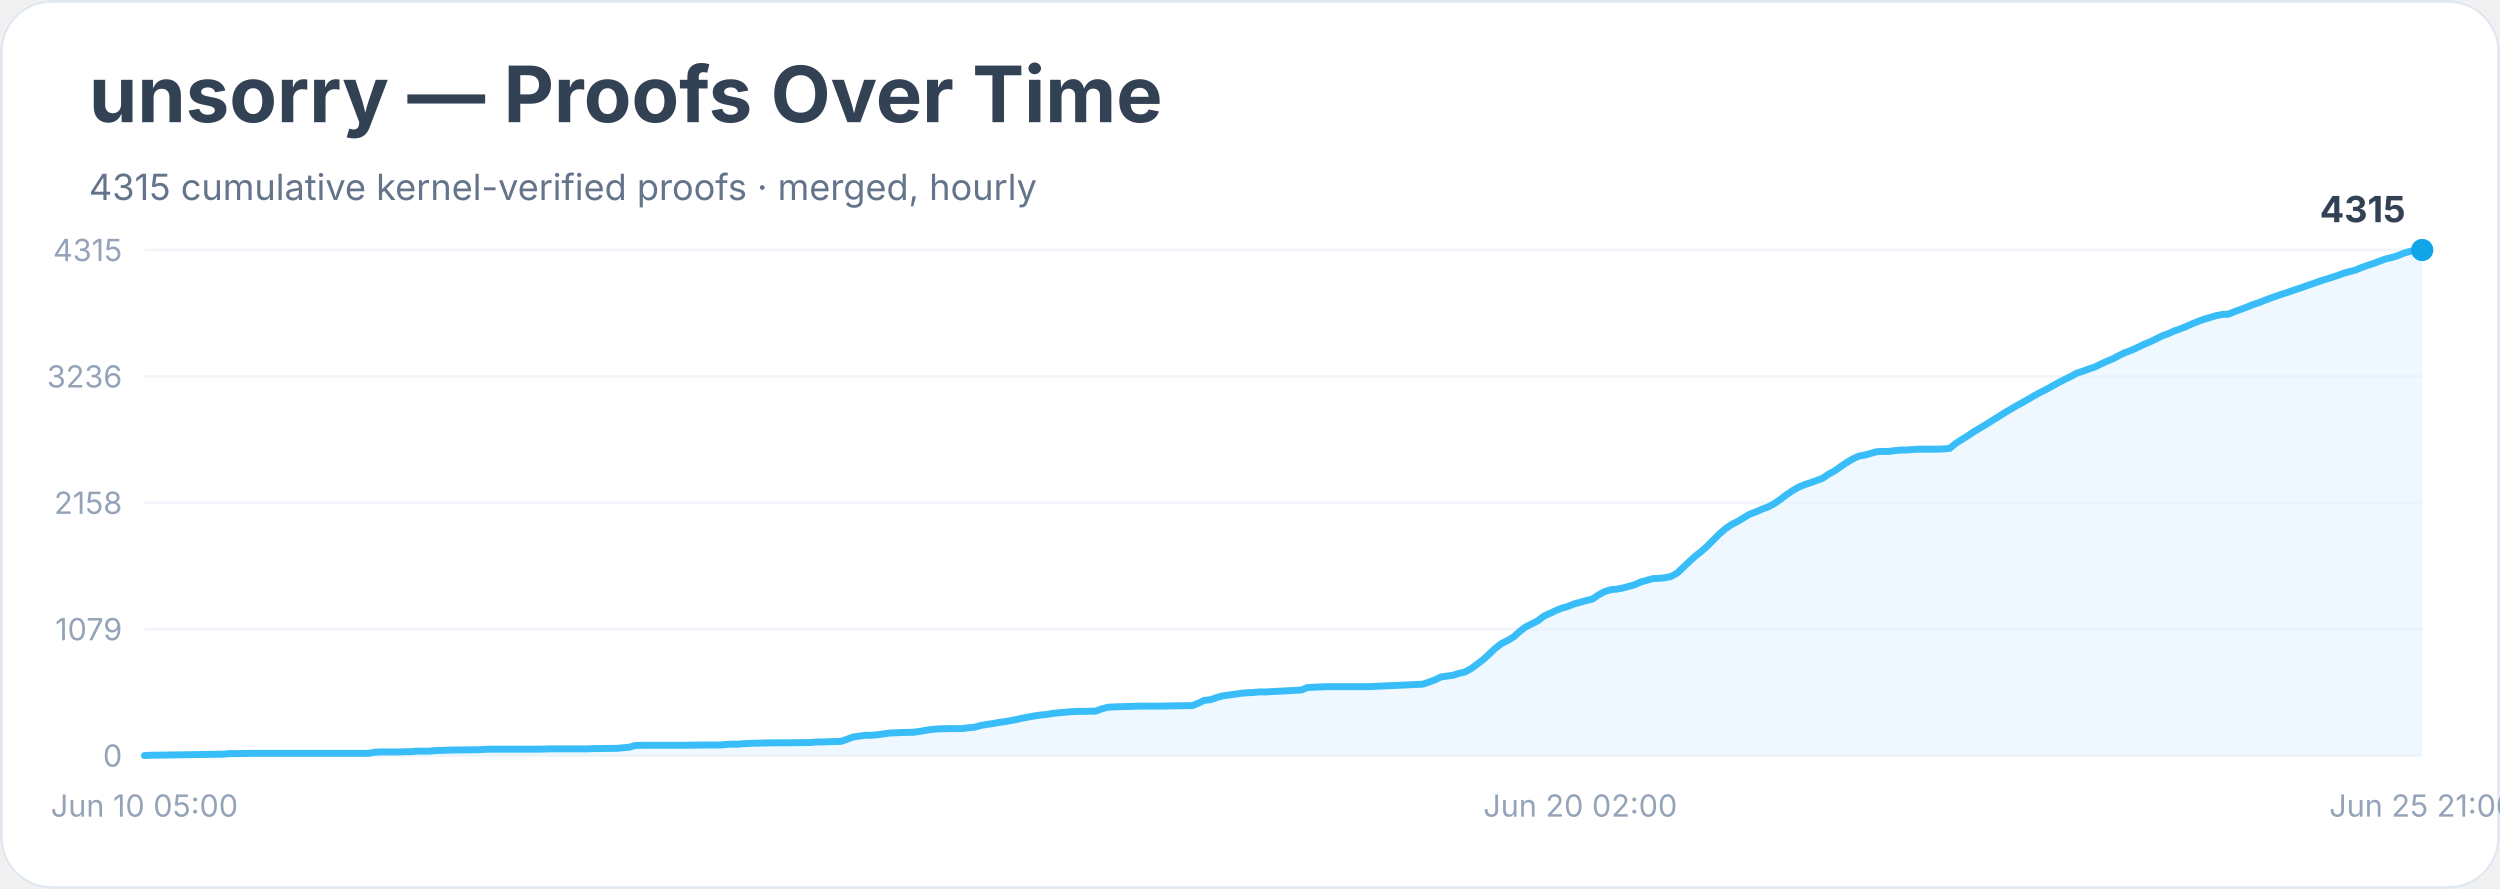
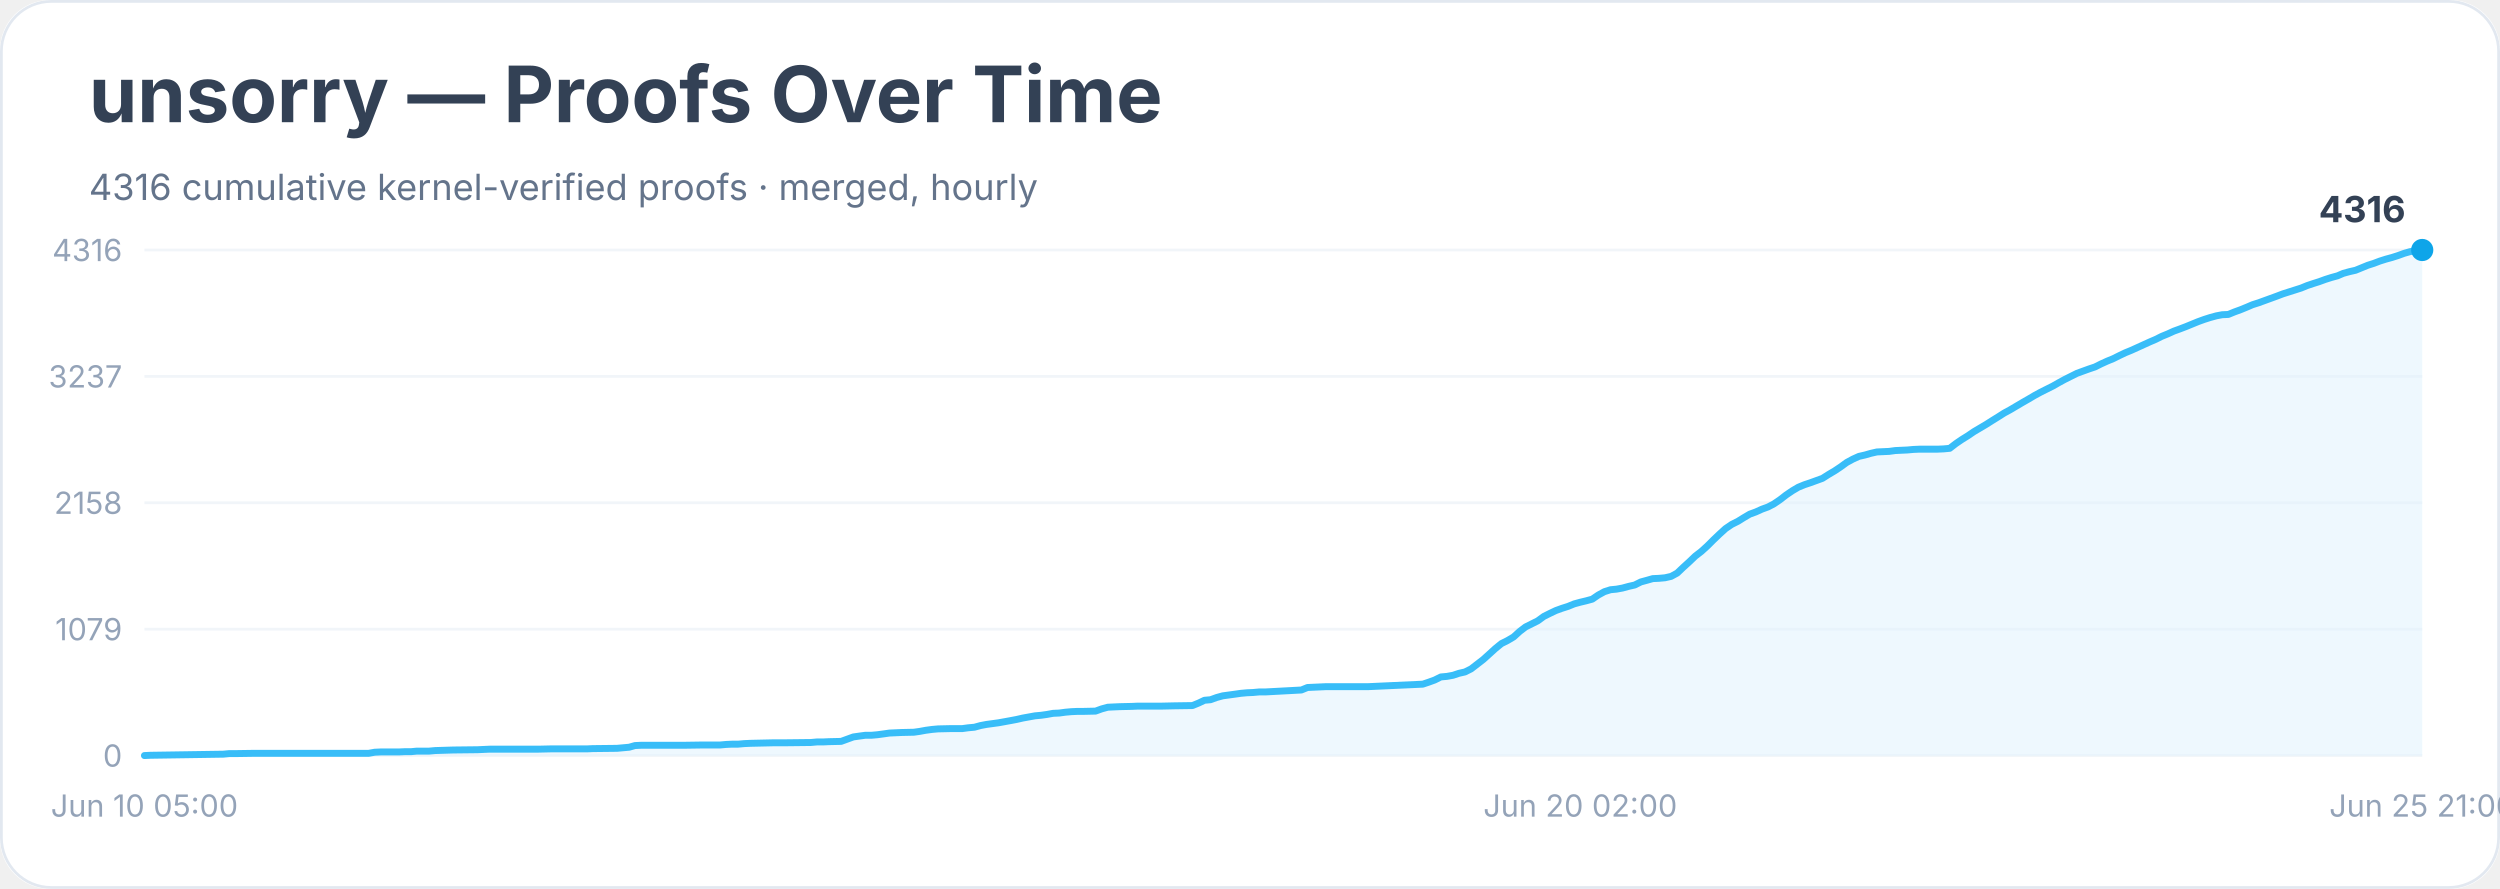
<svg xmlns="http://www.w3.org/2000/svg" width="900" height="320" viewBox="0 0 900 320" role="img" aria-labelledby="title desc">
  <rect width="900" height="100%" rx="18" fill="#ffffff" />
  <rect x="0.5" y="0.5" width="899" height="319" rx="18" fill="none" stroke="#e2e8f0" />
  <text x="32" y="44" font-family="Inter, system-ui, sans-serif" font-size="28" font-weight="700" fill="#334155">unsorry — Proofs Over Time</text>
-   <text x="32" y="72" font-family="Inter, system-ui, sans-serif" font-size="13" fill="#64748b">4315 cumulative kernel-verified proofs · merged, hourly</text>
+   <text x="32" y="72" font-family="Inter, system-ui, sans-serif" font-size="13" fill="#64748b">4316 cumulative kernel-verified proofs · merged, hourly</text>
  <line x1="52" y1="272.0" x2="872" y2="272.0" stroke="#f1f5f9" />
  <text x="44" y="276.0" text-anchor="end" font-family="Inter, system-ui, sans-serif" font-size="11" fill="#94a3b8">0</text>
  <line x1="52" y1="226.5" x2="872" y2="226.5" stroke="#f1f5f9" />
  <text x="44" y="230.5" text-anchor="end" font-family="Inter, system-ui, sans-serif" font-size="11" fill="#94a3b8">1079</text>
  <line x1="52" y1="181.0" x2="872" y2="181.0" stroke="#f1f5f9" />
  <text x="44" y="185.0" text-anchor="end" font-family="Inter, system-ui, sans-serif" font-size="11" fill="#94a3b8">2158</text>
  <line x1="52" y1="135.5" x2="872" y2="135.5" stroke="#f1f5f9" />
-   <text x="44" y="139.5" text-anchor="end" font-family="Inter, system-ui, sans-serif" font-size="11" fill="#94a3b8">3236</text>
+   <text x="44" y="139.5" text-anchor="end" font-family="Inter, system-ui, sans-serif" font-size="11" fill="#94a3b8">3237</text>
  <line x1="52" y1="90.0" x2="872" y2="90.0" stroke="#f1f5f9" />
-   <text x="44" y="94.0" text-anchor="end" font-family="Inter, system-ui, sans-serif" font-size="11" fill="#94a3b8">4315</text>
-   <polygon points="52.0,272.0 52.0,272.0 54.2,271.9 80.4,271.5 82.5,271.3 84.7,271.3 91.3,271.2 104.3,271.2 132.7,271.2 134.9,270.8 137.1,270.7 143.6,270.7 145.8,270.6 148.0,270.6 150.1,270.4 154.5,270.4 156.7,270.2 163.2,270.0 171.9,269.9 174.1,269.8 176.3,269.7 193.8,269.7 198.1,269.6 209.0,269.6 211.2,269.6 213.4,269.5 222.1,269.4 224.3,269.2 226.5,269.0 228.6,268.4 230.8,268.3 246.1,268.3 252.6,268.2 257.0,268.2 259.2,268.2 261.4,268.0 263.5,267.9 265.7,267.9 267.9,267.7 270.1,267.6 278.8,267.4 283.2,267.4 291.9,267.3 294.1,267.1 296.3,267.1 298.4,267.0 302.8,266.9 305.0,266.1 307.2,265.3 309.3,265.0 311.5,264.7 313.7,264.7 315.9,264.5 318.1,264.2 320.2,263.9 322.4,263.8 324.6,263.7 329.0,263.6 331.1,263.3 333.3,262.9 335.5,262.6 337.7,262.4 342.1,262.3 346.4,262.3 348.6,262.0 350.8,261.8 353.0,261.2 355.1,260.8 357.3,260.5 359.5,260.1 361.7,259.8 363.9,259.4 366.0,259.0 368.2,258.5 370.4,258.1 372.6,257.7 374.8,257.4 376.9,257.2 379.1,256.8 381.3,256.6 383.5,256.4 385.7,256.2 387.9,256.1 390.0,256.1 394.4,256.0 396.6,255.2 398.8,254.6 400.9,254.5 403.1,254.4 407.5,254.3 409.7,254.2 418.4,254.2 422.7,254.1 429.3,254.0 431.5,253.1 433.6,252.1 435.8,251.9 438.0,251.1 440.2,250.5 442.4,250.2 444.6,249.9 446.7,249.6 448.9,249.4 451.1,249.3 453.3,249.1 455.5,249.1 468.5,248.4 470.7,247.5 472.9,247.4 475.1,247.3 477.3,247.2 492.5,247.2 512.2,246.3 514.3,245.6 516.5,244.8 518.7,243.7 520.9,243.4 523.1,243.1 525.2,242.4 527.4,241.9 529.6,240.7 531.8,239.1 534.0,237.4 536.1,235.5 538.3,233.4 540.5,231.7 542.7,230.6 544.9,229.3 547.1,227.3 549.2,225.7 551.4,224.6 553.6,223.5 555.8,221.8 558.0,220.8 560.1,219.8 562.3,218.9 564.5,218.3 566.7,217.4 568.9,216.8 571.0,216.2 573.2,215.7 575.4,214.2 577.6,213.0 579.8,212.3 581.9,212.1 584.1,211.7 586.3,211.1 588.5,210.5 590.7,209.5 592.9,208.9 595.0,208.3 597.2,208.2 599.4,208.0 601.6,207.5 603.8,206.3 605.9,204.3 608.1,202.2 610.3,200.2 612.5,198.5 614.7,196.5 616.8,194.4 619.0,192.2 621.2,190.3 623.4,188.8 625.6,187.7 627.7,186.4 629.9,185.1 632.1,184.3 634.3,183.3 636.5,182.5 638.6,181.4 640.8,179.9 643.0,178.2 645.2,176.7 647.4,175.4 649.6,174.5 651.7,173.8 653.9,173.0 656.1,172.2 658.3,170.7 660.5,169.5 662.6,168.0 664.8,166.5 667.0,165.2 669.2,164.2 671.4,163.8 673.5,163.2 675.7,162.6 677.9,162.5 680.1,162.5 682.3,162.2 684.4,162.0 686.6,162.0 688.8,161.8 691.0,161.7 697.5,161.7 699.7,161.6 701.9,161.4 704.1,159.6 706.3,158.2 708.4,156.9 710.6,155.4 712.8,154.1 715.0,152.8 717.2,151.4 719.3,150.1 721.5,148.7 723.7,147.4 725.9,146.1 728.1,144.9 730.2,143.7 732.4,142.4 734.6,141.2 736.8,140.1 739.0,138.9 741.1,137.7 743.3,136.6 745.5,135.5 747.7,134.3 749.9,133.6 752.1,132.8 754.2,132.1 756.4,131.0 758.6,130.0 760.8,129.1 763.0,127.9 765.1,126.9 767.3,126.1 769.5,125.1 771.7,124.0 773.9,123.1 776.0,122.1 778.2,121.0 780.4,120.2 782.6,119.2 784.8,118.4 786.9,117.6 789.1,116.6 791.3,115.7 793.5,114.9 795.7,114.3 797.9,113.6 800.0,113.2 802.2,113.1 804.4,112.2 806.6,111.4 808.8,110.6 810.9,109.7 813.1,109.0 815.3,108.1 817.5,107.3 819.7,106.5 821.8,105.8 824.0,105.1 826.2,104.3 828.4,103.6 830.6,102.8 832.7,102.1 834.9,101.3 837.1,100.6 839.3,99.9 841.5,99.2 843.6,98.4 845.8,97.8 848.0,97.2 850.2,96.3 852.4,95.5 854.6,94.8 856.7,94.0 858.9,93.2 861.1,92.7 863.3,92.0 865.5,91.1 867.6,90.5 869.8,90.1 872.0,90.0 872.0,272.0" fill="#e0f2fe" opacity="0.55" />
-   <polyline points="52.0,272.0 54.2,271.9 80.4,271.5 82.5,271.3 84.7,271.3 91.3,271.2 104.3,271.2 132.7,271.2 134.9,270.8 137.1,270.7 143.6,270.7 145.8,270.6 148.0,270.6 150.1,270.4 154.5,270.4 156.7,270.2 163.2,270.0 171.9,269.9 174.1,269.8 176.3,269.7 193.8,269.7 198.1,269.6 209.0,269.6 211.2,269.6 213.4,269.5 222.1,269.4 224.3,269.2 226.5,269.0 228.6,268.4 230.8,268.3 246.1,268.3 252.6,268.2 257.0,268.2 259.2,268.2 261.4,268.0 263.5,267.9 265.7,267.9 267.9,267.7 270.1,267.6 278.8,267.4 283.2,267.4 291.9,267.3 294.1,267.1 296.3,267.1 298.4,267.0 302.8,266.9 305.0,266.1 307.2,265.3 309.3,265.0 311.5,264.7 313.7,264.7 315.9,264.5 318.1,264.2 320.2,263.9 322.4,263.8 324.6,263.7 329.0,263.6 331.1,263.3 333.3,262.9 335.5,262.6 337.7,262.4 342.1,262.3 346.4,262.3 348.6,262.0 350.8,261.8 353.0,261.2 355.1,260.8 357.3,260.5 359.5,260.1 361.7,259.8 363.9,259.4 366.0,259.0 368.2,258.5 370.4,258.1 372.6,257.7 374.8,257.4 376.9,257.2 379.1,256.8 381.3,256.6 383.5,256.4 385.7,256.2 387.9,256.1 390.0,256.1 394.4,256.0 396.6,255.2 398.8,254.6 400.9,254.5 403.1,254.4 407.5,254.3 409.7,254.2 418.4,254.2 422.7,254.1 429.3,254.0 431.5,253.1 433.6,252.1 435.8,251.9 438.0,251.1 440.2,250.5 442.4,250.2 444.6,249.9 446.7,249.6 448.9,249.4 451.1,249.3 453.3,249.1 455.5,249.1 468.5,248.4 470.7,247.5 472.9,247.4 475.1,247.3 477.3,247.2 492.5,247.2 512.2,246.3 514.3,245.6 516.5,244.8 518.7,243.7 520.9,243.4 523.1,243.1 525.2,242.4 527.4,241.9 529.6,240.7 531.8,239.1 534.0,237.4 536.1,235.5 538.3,233.4 540.5,231.7 542.7,230.6 544.9,229.3 547.1,227.3 549.2,225.7 551.4,224.6 553.6,223.5 555.8,221.8 558.0,220.8 560.1,219.8 562.3,218.9 564.5,218.3 566.7,217.4 568.9,216.8 571.0,216.2 573.2,215.7 575.4,214.2 577.6,213.0 579.8,212.3 581.9,212.1 584.1,211.7 586.3,211.1 588.5,210.5 590.7,209.5 592.9,208.9 595.0,208.3 597.2,208.2 599.4,208.0 601.6,207.5 603.8,206.3 605.9,204.3 608.1,202.2 610.3,200.2 612.5,198.5 614.7,196.5 616.8,194.4 619.0,192.2 621.2,190.3 623.4,188.8 625.6,187.7 627.7,186.4 629.9,185.1 632.1,184.3 634.3,183.3 636.5,182.5 638.6,181.4 640.8,179.9 643.0,178.2 645.2,176.7 647.4,175.4 649.6,174.5 651.7,173.8 653.9,173.0 656.1,172.2 658.3,170.7 660.5,169.5 662.6,168.0 664.8,166.5 667.0,165.2 669.2,164.2 671.4,163.8 673.5,163.2 675.7,162.6 677.9,162.5 680.1,162.5 682.3,162.2 684.4,162.0 686.6,162.0 688.8,161.8 691.0,161.7 697.5,161.7 699.7,161.6 701.9,161.4 704.1,159.6 706.3,158.2 708.4,156.9 710.6,155.4 712.8,154.1 715.0,152.8 717.2,151.4 719.3,150.1 721.5,148.7 723.7,147.4 725.9,146.1 728.1,144.9 730.2,143.7 732.4,142.4 734.6,141.2 736.8,140.1 739.0,138.9 741.1,137.7 743.3,136.6 745.5,135.5 747.7,134.3 749.9,133.6 752.1,132.8 754.2,132.1 756.4,131.0 758.6,130.0 760.8,129.1 763.0,127.9 765.1,126.9 767.3,126.1 769.5,125.1 771.7,124.0 773.9,123.1 776.0,122.1 778.2,121.0 780.4,120.2 782.6,119.2 784.8,118.4 786.9,117.6 789.1,116.6 791.3,115.7 793.5,114.9 795.7,114.3 797.9,113.6 800.0,113.2 802.2,113.1 804.4,112.2 806.6,111.4 808.8,110.6 810.9,109.7 813.1,109.0 815.3,108.1 817.5,107.3 819.7,106.5 821.8,105.8 824.0,105.1 826.2,104.3 828.4,103.6 830.6,102.8 832.7,102.1 834.9,101.3 837.1,100.6 839.3,99.9 841.5,99.2 843.6,98.4 845.8,97.8 848.0,97.2 850.2,96.3 852.4,95.5 854.6,94.8 856.7,94.0 858.9,93.2 861.1,92.7 863.3,92.0 865.5,91.1 867.6,90.5 869.8,90.1 872.0,90.0" fill="none" stroke="#38bdf8" stroke-width="2.5" stroke-linejoin="round" stroke-linecap="round" />
+   <text x="44" y="94.0" text-anchor="end" font-family="Inter, system-ui, sans-serif" font-size="11" fill="#94a3b8">4316</text>
+   <polygon points="52.0,272.0 52.0,272.0 54.2,271.9 80.4,271.5 82.5,271.3 84.7,271.3 91.3,271.2 104.3,271.2 132.7,271.2 134.9,270.8 137.1,270.7 143.6,270.7 145.8,270.6 148.0,270.6 150.1,270.4 154.5,270.4 156.7,270.2 163.2,270.0 171.9,269.9 174.1,269.8 176.3,269.7 193.8,269.7 198.1,269.6 209.0,269.6 211.2,269.6 213.4,269.5 222.1,269.4 224.3,269.2 226.5,269.0 228.6,268.4 230.8,268.3 246.1,268.3 252.6,268.2 257.0,268.2 259.2,268.2 261.4,268.0 263.5,267.9 265.7,267.9 267.9,267.7 270.1,267.6 278.8,267.4 283.2,267.4 291.9,267.3 294.1,267.1 296.3,267.1 298.4,267.0 302.8,266.9 305.0,266.1 307.2,265.3 309.3,265.0 311.5,264.7 313.7,264.7 315.9,264.5 318.1,264.2 320.2,263.9 322.4,263.8 324.6,263.7 329.0,263.6 331.1,263.3 333.3,262.9 335.5,262.6 337.7,262.4 342.1,262.3 346.4,262.3 348.6,262.0 350.8,261.8 353.0,261.2 355.1,260.8 357.3,260.5 359.5,260.2 361.7,259.8 363.9,259.4 366.0,259.0 368.2,258.5 370.4,258.1 372.6,257.7 374.8,257.5 376.9,257.2 379.1,256.8 381.3,256.7 383.5,256.4 385.7,256.2 387.9,256.1 390.0,256.1 394.4,256.0 396.6,255.2 398.8,254.6 400.9,254.5 403.1,254.4 407.5,254.3 409.7,254.2 418.4,254.2 422.7,254.1 429.3,254.0 431.5,253.1 433.6,252.1 435.8,251.9 438.0,251.1 440.2,250.5 442.4,250.2 444.6,249.9 446.7,249.6 448.9,249.4 451.1,249.3 453.3,249.1 455.5,249.1 468.5,248.4 470.7,247.5 472.9,247.4 475.1,247.3 477.3,247.2 492.5,247.2 512.2,246.3 514.3,245.6 516.5,244.8 518.7,243.7 520.9,243.5 523.1,243.1 525.2,242.4 527.4,241.9 529.6,240.8 531.8,239.1 534.0,237.4 536.1,235.5 538.3,233.5 540.5,231.7 542.7,230.6 544.9,229.3 547.1,227.3 549.2,225.7 551.4,224.6 553.6,223.5 555.8,221.9 558.0,220.8 560.1,219.8 562.3,219.0 564.5,218.3 566.7,217.4 568.9,216.8 571.0,216.3 573.2,215.7 575.4,214.2 577.6,213.0 579.8,212.3 581.9,212.1 584.1,211.7 586.3,211.1 588.5,210.6 590.7,209.5 592.9,208.9 595.0,208.3 597.2,208.2 599.4,208.0 601.6,207.5 603.8,206.3 605.9,204.3 608.1,202.3 610.3,200.2 612.5,198.5 614.7,196.5 616.8,194.4 619.0,192.3 621.2,190.3 623.4,188.8 625.6,187.7 627.7,186.4 629.9,185.1 632.1,184.3 634.3,183.3 636.5,182.5 638.6,181.4 640.8,179.9 643.0,178.2 645.2,176.7 647.4,175.4 649.6,174.5 651.7,173.8 653.9,173.0 656.1,172.2 658.3,170.8 660.5,169.5 662.6,168.1 664.8,166.5 667.0,165.3 669.2,164.3 671.4,163.8 673.5,163.2 675.7,162.7 677.9,162.6 680.1,162.5 682.3,162.2 684.4,162.1 686.6,162.0 688.8,161.8 691.0,161.7 697.5,161.7 699.7,161.6 701.9,161.4 704.1,159.7 706.3,158.2 708.4,156.9 710.6,155.4 712.8,154.1 715.0,152.8 717.2,151.4 719.3,150.1 721.5,148.7 723.7,147.5 725.9,146.2 728.1,144.9 730.2,143.7 732.4,142.4 734.6,141.2 736.8,140.1 739.0,139.0 741.1,137.8 743.3,136.6 745.5,135.5 747.7,134.4 749.9,133.6 752.1,132.8 754.2,132.1 756.4,131.0 758.6,130.0 760.8,129.1 763.0,128.0 765.1,127.0 767.3,126.1 769.5,125.1 771.7,124.1 773.9,123.1 776.0,122.2 778.2,121.1 780.4,120.2 782.6,119.2 784.8,118.4 786.9,117.6 789.1,116.7 791.3,115.8 793.5,115.0 795.7,114.3 797.9,113.7 800.0,113.3 802.2,113.2 804.4,112.3 806.6,111.5 808.8,110.6 810.9,109.7 813.1,109.0 815.3,108.2 817.5,107.4 819.7,106.6 821.8,105.8 824.0,105.1 826.2,104.4 828.4,103.7 830.6,102.8 832.7,102.1 834.9,101.4 837.1,100.6 839.3,99.9 841.5,99.3 843.6,98.4 845.8,97.8 848.0,97.3 850.2,96.4 852.4,95.5 854.6,94.8 856.7,94.0 858.9,93.3 861.1,92.7 863.3,92.0 865.5,91.2 867.6,90.6 869.8,90.2 872.0,90.0 872.0,272.0" fill="#e0f2fe" opacity="0.55" />
+   <polyline points="52.0,272.0 54.2,271.9 80.4,271.5 82.5,271.3 84.7,271.3 91.3,271.2 104.3,271.2 132.7,271.2 134.9,270.8 137.1,270.7 143.6,270.7 145.8,270.6 148.0,270.6 150.1,270.4 154.5,270.4 156.7,270.2 163.2,270.0 171.9,269.9 174.1,269.8 176.3,269.7 193.8,269.7 198.1,269.6 209.0,269.6 211.2,269.6 213.4,269.5 222.1,269.4 224.3,269.2 226.5,269.0 228.6,268.4 230.8,268.3 246.1,268.3 252.6,268.2 257.0,268.2 259.2,268.2 261.4,268.0 263.5,267.9 265.7,267.9 267.9,267.7 270.1,267.6 278.8,267.4 283.2,267.4 291.9,267.3 294.1,267.1 296.3,267.1 298.4,267.0 302.8,266.9 305.0,266.1 307.2,265.3 309.3,265.0 311.5,264.7 313.7,264.7 315.9,264.5 318.1,264.2 320.2,263.9 322.4,263.8 324.6,263.7 329.0,263.6 331.1,263.3 333.3,262.9 335.5,262.6 337.7,262.4 342.1,262.3 346.4,262.3 348.6,262.0 350.8,261.8 353.0,261.2 355.1,260.8 357.3,260.5 359.5,260.2 361.7,259.8 363.9,259.4 366.0,259.0 368.2,258.5 370.4,258.1 372.6,257.7 374.8,257.5 376.9,257.2 379.1,256.8 381.3,256.7 383.5,256.4 385.7,256.2 387.9,256.1 390.0,256.1 394.4,256.0 396.6,255.2 398.8,254.6 400.9,254.5 403.1,254.4 407.5,254.3 409.7,254.2 418.4,254.2 422.7,254.1 429.3,254.0 431.5,253.1 433.6,252.1 435.8,251.9 438.0,251.1 440.2,250.5 442.4,250.2 444.6,249.9 446.7,249.6 448.9,249.4 451.1,249.3 453.3,249.1 455.5,249.1 468.5,248.4 470.7,247.5 472.9,247.4 475.1,247.3 477.3,247.2 492.5,247.2 512.2,246.3 514.3,245.6 516.5,244.8 518.7,243.7 520.9,243.5 523.1,243.1 525.2,242.4 527.4,241.9 529.6,240.8 531.8,239.1 534.0,237.4 536.1,235.5 538.3,233.5 540.5,231.7 542.7,230.6 544.9,229.3 547.1,227.3 549.2,225.7 551.4,224.6 553.6,223.5 555.8,221.9 558.0,220.8 560.1,219.8 562.3,219.0 564.5,218.3 566.7,217.4 568.9,216.8 571.0,216.3 573.2,215.7 575.4,214.2 577.6,213.0 579.8,212.3 581.9,212.1 584.1,211.7 586.3,211.1 588.5,210.6 590.7,209.5 592.9,208.9 595.0,208.3 597.2,208.2 599.4,208.0 601.6,207.5 603.8,206.3 605.9,204.3 608.1,202.3 610.3,200.2 612.5,198.5 614.7,196.5 616.8,194.4 619.0,192.3 621.2,190.3 623.4,188.8 625.6,187.7 627.7,186.4 629.9,185.1 632.1,184.3 634.3,183.3 636.5,182.5 638.6,181.4 640.8,179.9 643.0,178.2 645.2,176.7 647.4,175.4 649.6,174.5 651.7,173.8 653.9,173.0 656.1,172.2 658.3,170.8 660.5,169.5 662.6,168.1 664.8,166.5 667.0,165.3 669.2,164.3 671.4,163.8 673.5,163.2 675.7,162.7 677.9,162.6 680.1,162.5 682.3,162.2 684.4,162.1 686.6,162.0 688.8,161.8 691.0,161.7 697.5,161.7 699.7,161.6 701.9,161.4 704.1,159.7 706.3,158.2 708.4,156.9 710.6,155.4 712.8,154.1 715.0,152.8 717.2,151.4 719.3,150.1 721.5,148.7 723.7,147.5 725.9,146.2 728.1,144.9 730.2,143.7 732.4,142.4 734.6,141.2 736.8,140.1 739.0,139.0 741.1,137.8 743.3,136.6 745.5,135.5 747.7,134.4 749.9,133.6 752.1,132.8 754.2,132.1 756.4,131.0 758.6,130.0 760.8,129.1 763.0,128.0 765.1,127.0 767.3,126.1 769.5,125.1 771.7,124.1 773.9,123.1 776.0,122.2 778.2,121.1 780.4,120.2 782.6,119.2 784.8,118.4 786.9,117.6 789.1,116.7 791.3,115.8 793.5,115.0 795.7,114.3 797.9,113.7 800.0,113.3 802.2,113.2 804.4,112.3 806.6,111.5 808.8,110.6 810.9,109.7 813.1,109.0 815.3,108.2 817.5,107.4 819.7,106.6 821.8,105.8 824.0,105.1 826.2,104.4 828.4,103.7 830.6,102.8 832.7,102.1 834.9,101.4 837.1,100.6 839.3,99.9 841.5,99.3 843.6,98.4 845.8,97.8 848.0,97.3 850.2,96.4 852.4,95.5 854.6,94.8 856.7,94.0 858.9,93.3 861.1,92.7 863.3,92.0 865.5,91.2 867.6,90.6 869.8,90.2 872.0,90.0" fill="none" stroke="#38bdf8" stroke-width="2.5" stroke-linejoin="round" stroke-linecap="round" />
  <circle cx="872.0" cy="90.0" r="4" fill="#0ea5e9" />
-   <text x="866.0" y="80.0" text-anchor="end" font-family="Inter, system-ui, sans-serif" font-size="13" font-weight="700" fill="#334155">4315</text>
+   <text x="866.0" y="80.0" text-anchor="end" font-family="Inter, system-ui, sans-serif" font-size="13" font-weight="700" fill="#334155">4316</text>
  <text x="52.0" y="294" text-anchor="middle" font-family="Inter, system-ui, sans-serif" font-size="11" fill="#94a3b8">Jun 10 05:00</text>
  <text x="568.9" y="294" text-anchor="middle" font-family="Inter, system-ui, sans-serif" font-size="11" fill="#94a3b8">Jun 20 02:00</text>
  <text x="872.0" y="294" text-anchor="middle" font-family="Inter, system-ui, sans-serif" font-size="11" fill="#94a3b8">Jun 25 21:00</text>
</svg>
